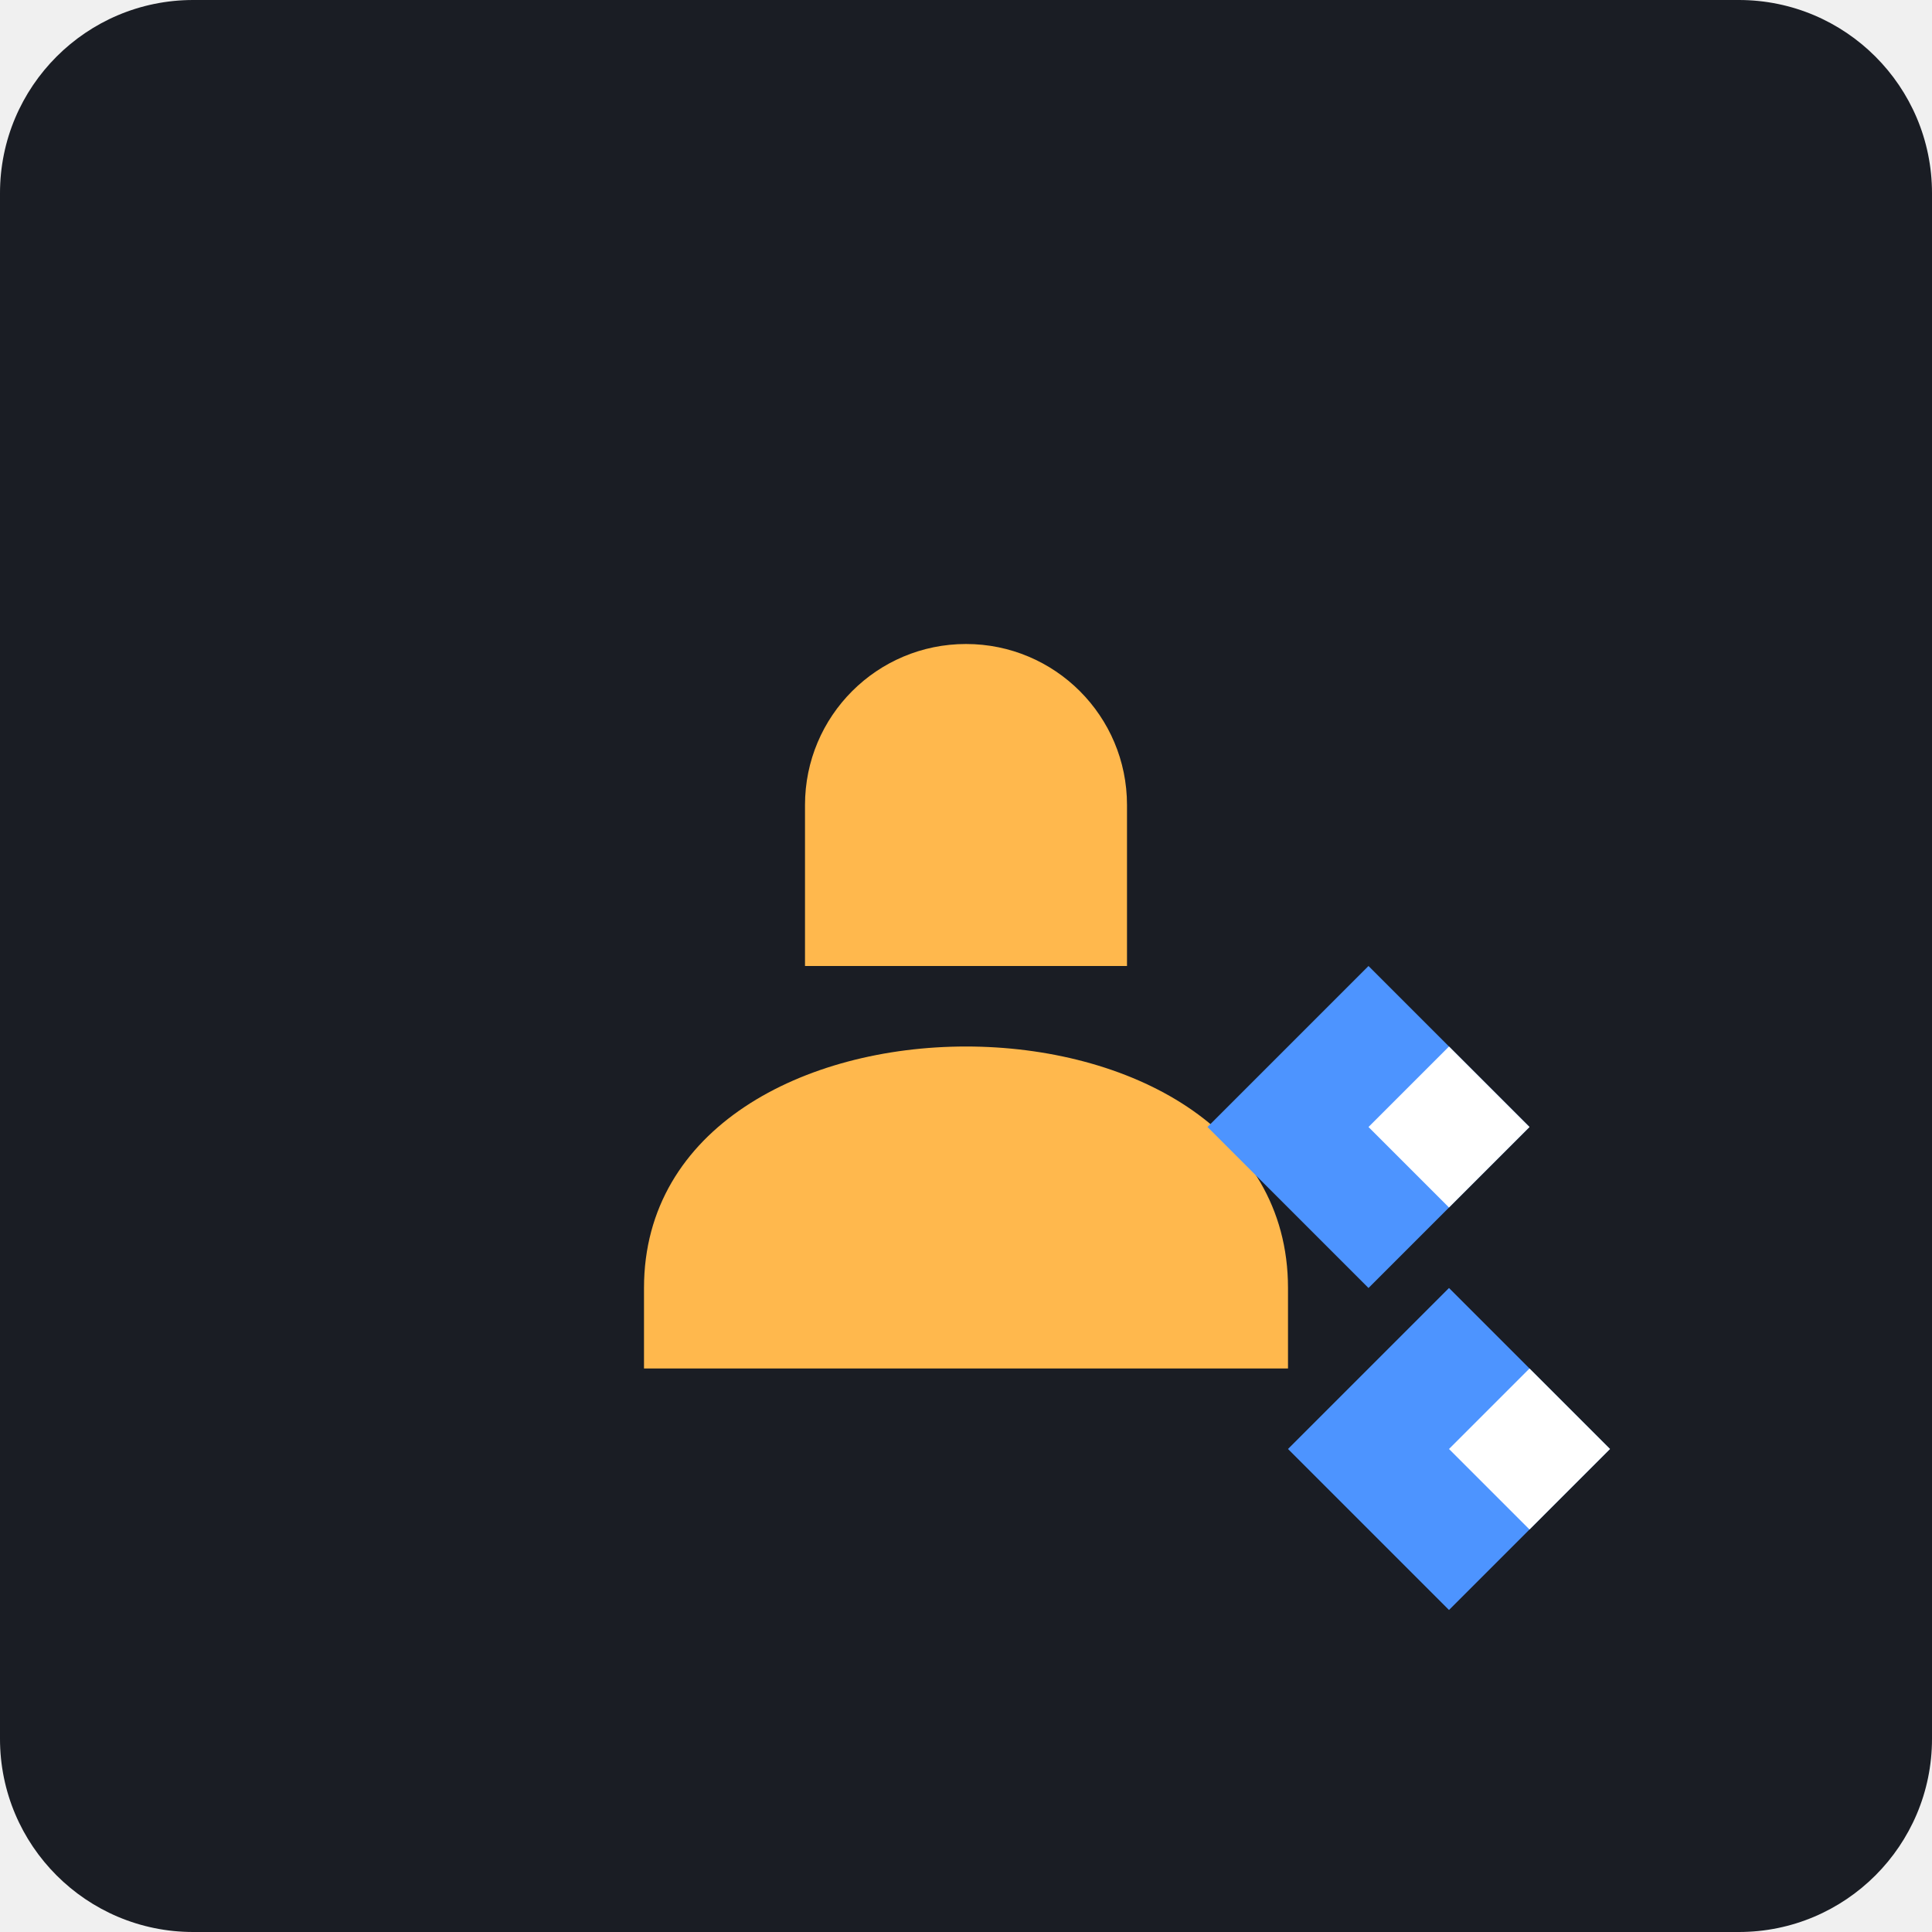
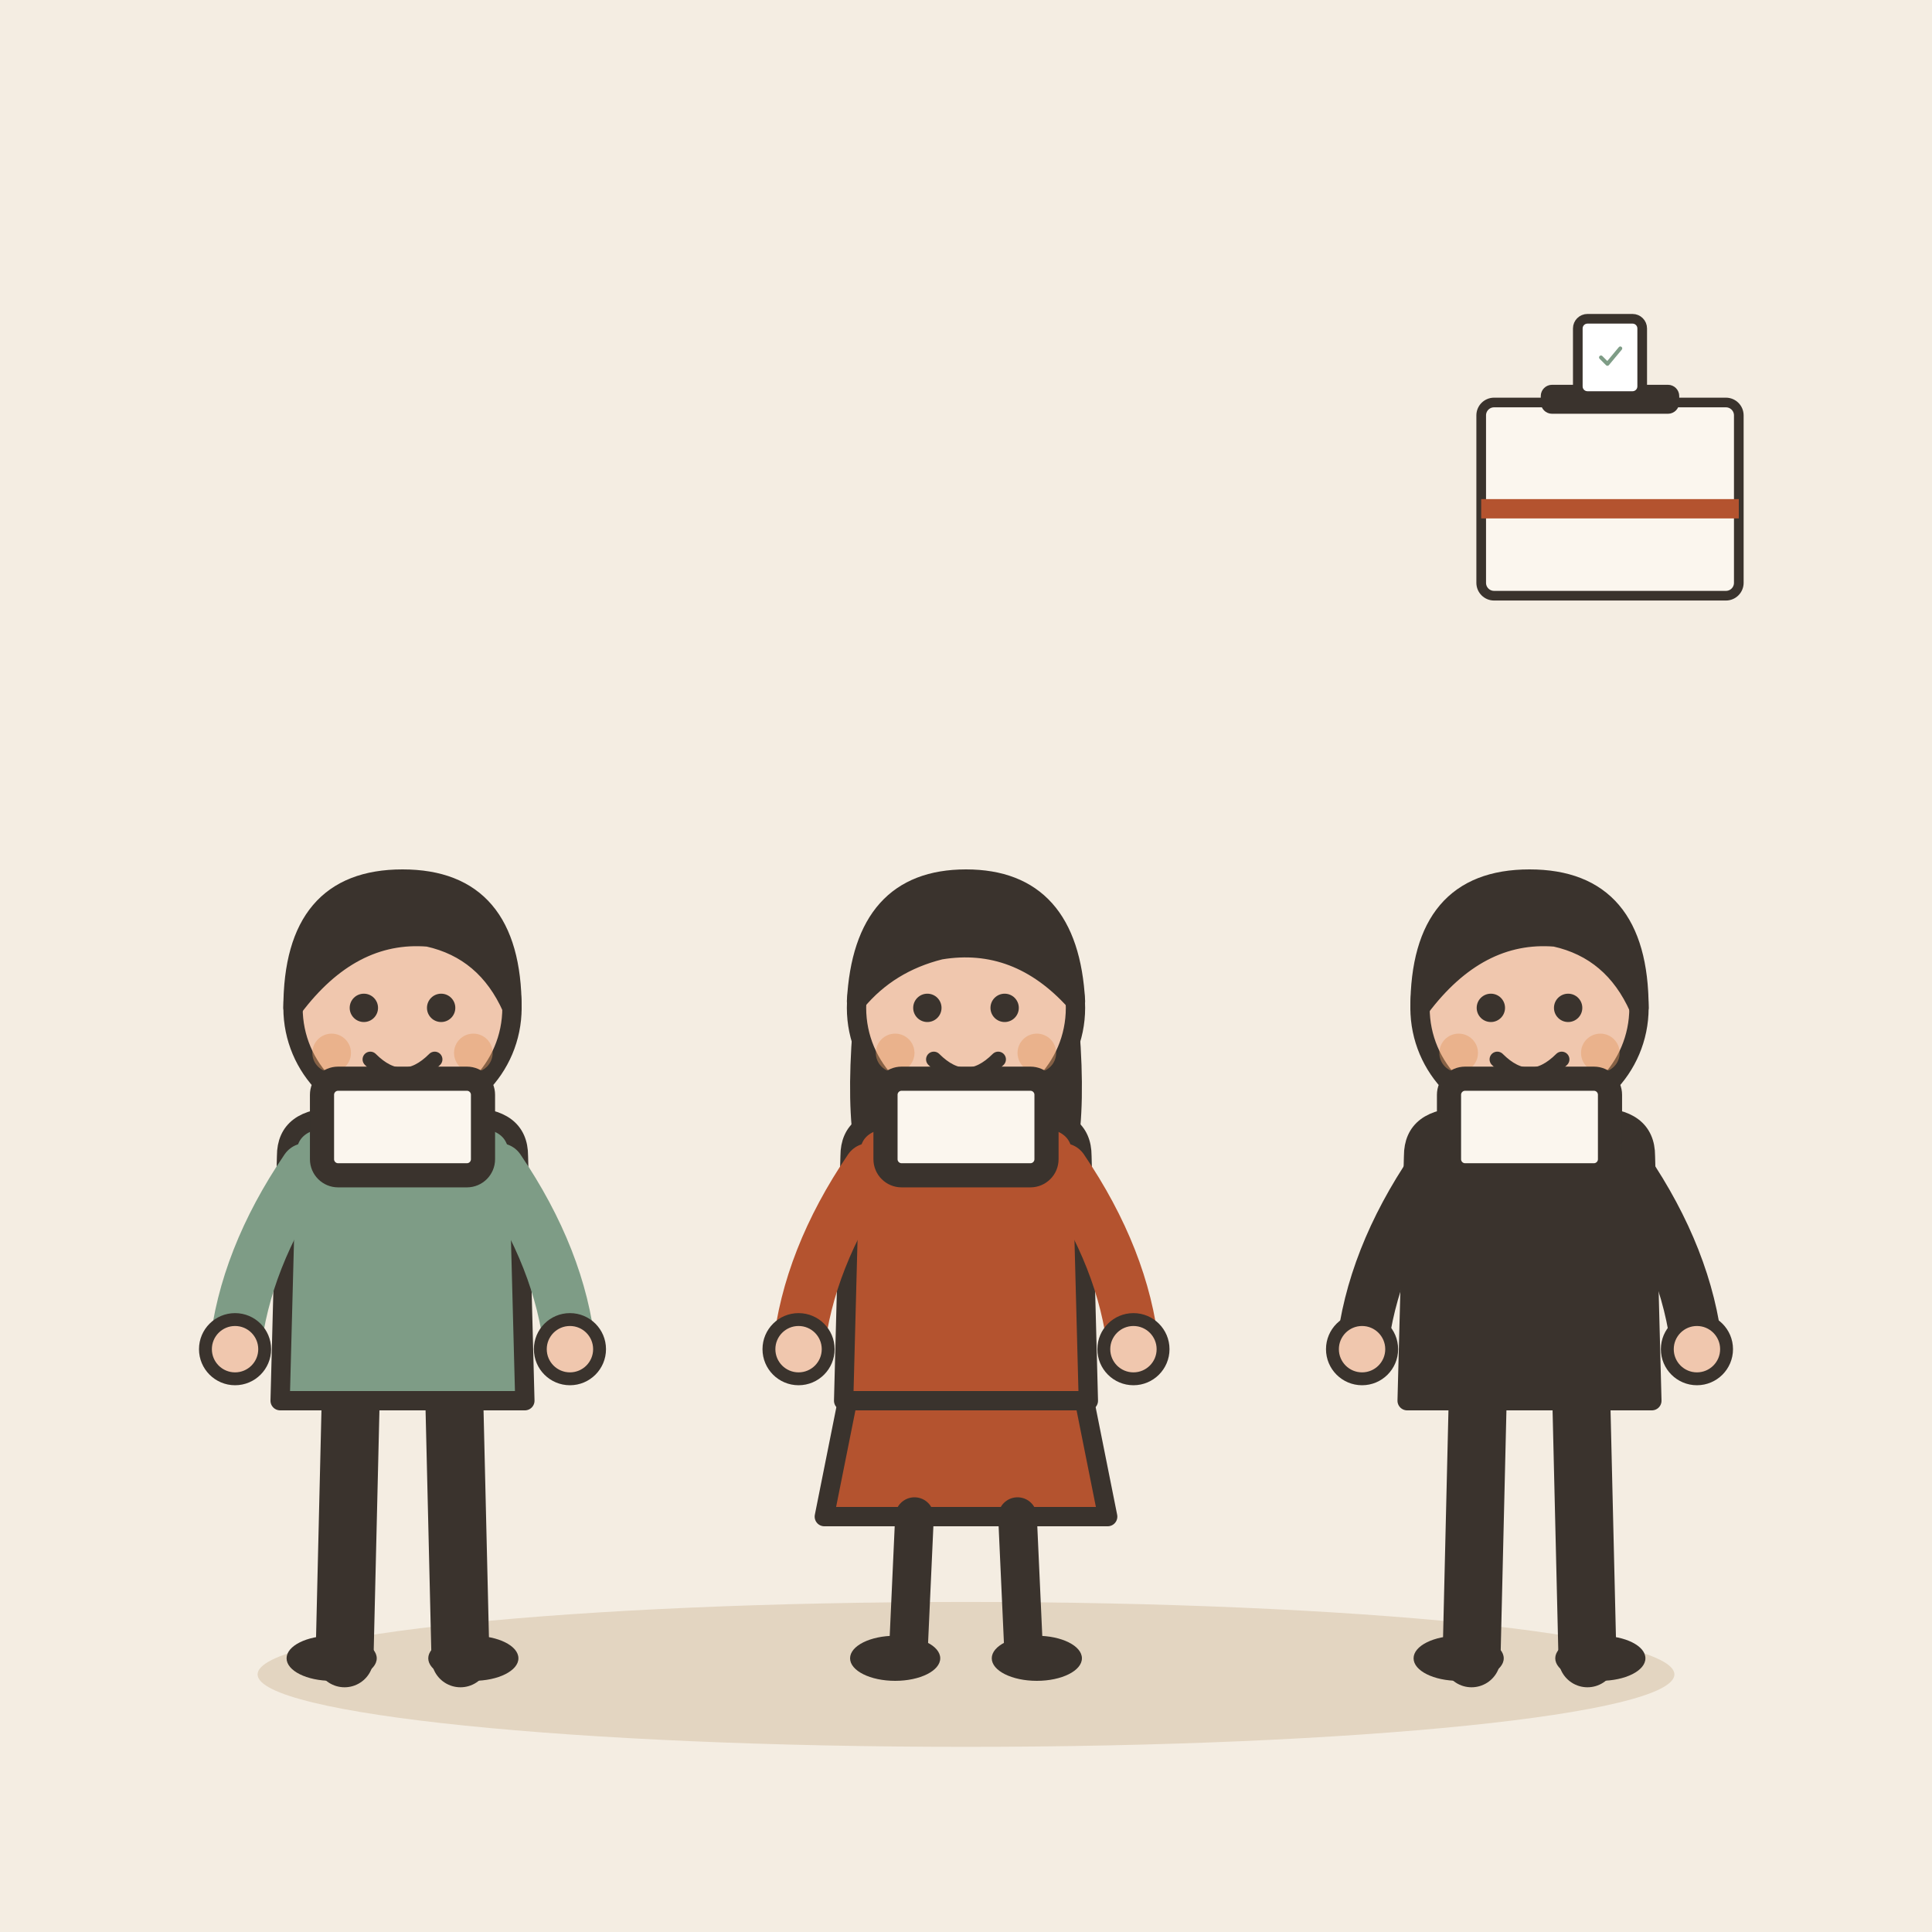
- <svg xmlns="http://www.w3.org/2000/svg" viewBox="0 0 240 240">
-   <rect width="240" height="240" rx="24" fill="#1A1D24" />
-   <g transform="translate(60, 60)">
-     <path d="M60 20C48.95 20 40 28.95 40 40V60H80V40C80 28.95 71.05 20 60 20Z" fill="#FFB84D" />
-     <path d="M60 70C40 70 20 80 20 100V110H100V100C100 80 80 70 60 70Z" fill="#FFB84D" />
-     <circle cx="60" cy="40" r="15" fill="#FFB84D" />
-     <path d="M90 80L110 60L130 80L110 100L90 80Z" fill="#4D94FF" />
-     <path d="M110 80L120 70L130 80L120 90L110 80Z" fill="#FFFFFF" />
-     <path d="M100 120L120 100L140 120L120 140L100 120Z" fill="#4D94FF" />
-     <path d="M120 120L130 110L140 120L130 130L120 120Z" fill="#FFFFFF" />
+ <svg xmlns="http://www.w3.org/2000/svg" viewBox="0 0 240 240" data-style="editorial">
+   <rect width="240" height="240" fill="#F4EDE2" />
+   <ellipse cx="120" cy="208" rx="88" ry="9" fill="#E3D5C1" />
+   <g transform="translate(50 206)">
+     <g transform="translate(0 0) scale(0.8 0.8)">
+       <path d="M-8 -42L-9 0" stroke="#3A332D" stroke-width="9" stroke-linecap="round" fill="none" />
+       <path d="M8 -42L9 0" stroke="#3A332D" stroke-width="9" stroke-linecap="round" fill="none" />
+       <ellipse cx="-11" cy="0" rx="7" ry="3.5" fill="#3A332D" />
+       <ellipse cx="11" cy="0" rx="7" ry="3.5" fill="#3A332D" />
+       <path d="M-18 -78Q-18 -84 -10 -84L10 -84Q18 -84 18 -78L19 -40L-19 -40Z" fill="#7E9C86" stroke="#3A332D" stroke-width="3" stroke-linecap="round" stroke-linejoin="round" />
+       <path d="M-15 -76Q-24.5 -62 -26 -48" fill="none" stroke="#7E9C86" stroke-width="8" stroke-linecap="round" stroke-linejoin="round" />
+       <circle cx="-26" cy="-48" r="4.6" fill="#F0C7AE" stroke="#3A332D" stroke-linecap="round" stroke-linejoin="round" stroke-width="2" />
+       <path d="M15 -76Q24.5 -62 26 -48" fill="none" stroke="#7E9C86" stroke-width="8" stroke-linecap="round" stroke-linejoin="round" />
+       <circle cx="26" cy="-48" r="4.6" fill="#F0C7AE" stroke="#3A332D" stroke-linecap="round" stroke-linejoin="round" stroke-width="2" />
+       <path d="M0 -84L0 -88" stroke="#F0C7AE" stroke-width="8" stroke-linecap="round" fill="none" />
+       <circle cx="0" cy="-101" r="17" fill="#F0C7AE" stroke="#3A332D" stroke-width="3" stroke-linecap="round" stroke-linejoin="round" />
+       <path d="M-17 -101Q-17 -121 0 -121Q17 -121 17 -101Q13 -110 4 -112Q-8 -113 -17 -101Z" fill="#3A332D" stroke="#3A332D" stroke-width="3" stroke-linecap="round" stroke-linejoin="round" />
+       <circle cx="-6" cy="-101" r="2.2" fill="#3A332D" />
+       <circle cx="6" cy="-101" r="2.2" fill="#3A332D" />
+       <path d="M-5 -93Q0 -88 5 -93" fill="none" stroke="#3A332D" stroke-width="2.4" stroke-linecap="round" stroke-linejoin="round" />
+       <circle cx="-11" cy="-94" r="3" fill="#E39A62" opacity="0.45" />
+       <circle cx="11" cy="-94" r="3" fill="#E39A62" opacity="0.45" />
+     </g>
+   </g>
+   <g transform="translate(50 140)">
+     <rect x="-10" y="-6" width="20" height="12" rx="2" fill="#FBF6EE" stroke="#3A332D" stroke-width="3" stroke-linecap="round" stroke-linejoin="round" />
+   </g>
+   <g transform="translate(120 206)">
+     <g transform="translate(0 0) scale(0.8 0.8)">
+       <path d="M-18 -42L-22 -22L22 -22L18 -42Z" fill="#B4532F" stroke="#3A332D" stroke-width="3" stroke-linecap="round" stroke-linejoin="round" />
+       <path d="M-8 -22L-9 0" stroke="#3A332D" stroke-width="6" stroke-linecap="round" fill="none" />
+       <path d="M8 -22L9 0" stroke="#3A332D" stroke-width="6" stroke-linecap="round" fill="none" />
+       <ellipse cx="-11" cy="0" rx="7" ry="3.5" fill="#3A332D" />
+       <ellipse cx="11" cy="0" rx="7" ry="3.5" fill="#3A332D" />
+       <path d="M-17 -104Q-20 -78 -14 -70L-6 -78L6 -78L14 -70Q20 -78 17 -104Z" fill="#3A332D" />
+       <path d="M-18 -78Q-18 -84 -10 -84L10 -84Q18 -84 18 -78L19 -40L-19 -40Z" fill="#B4532F" stroke="#3A332D" stroke-width="3" stroke-linecap="round" stroke-linejoin="round" />
+       <path d="M-15 -76Q-24.5 -62 -26 -48" fill="none" stroke="#B4532F" stroke-width="8" stroke-linecap="round" stroke-linejoin="round" />
+       <circle cx="-26" cy="-48" r="4.6" fill="#F0C7AE" stroke="#3A332D" stroke-linecap="round" stroke-linejoin="round" stroke-width="2" />
+       <path d="M15 -76Q24.5 -62 26 -48" fill="none" stroke="#B4532F" stroke-width="8" stroke-linecap="round" stroke-linejoin="round" />
+       <circle cx="26" cy="-48" r="4.6" fill="#F0C7AE" stroke="#3A332D" stroke-linecap="round" stroke-linejoin="round" stroke-width="2" />
+       <path d="M0 -84L0 -88" stroke="#F0C7AE" stroke-width="8" stroke-linecap="round" fill="none" />
+       <circle cx="0" cy="-101" r="17" fill="#F0C7AE" stroke="#3A332D" stroke-width="3" stroke-linecap="round" stroke-linejoin="round" />
+       <path d="M-17 -102Q-16 -121 0 -121Q16 -121 17 -102Q8 -112 -4 -110Q-12 -108 -17 -102Z" fill="#3A332D" stroke="#3A332D" stroke-width="3" stroke-linecap="round" stroke-linejoin="round" />
+       <circle cx="-6" cy="-101" r="2.2" fill="#3A332D" />
+       <circle cx="6" cy="-101" r="2.2" fill="#3A332D" />
+       <path d="M-5 -93Q0 -88 5 -93" fill="none" stroke="#3A332D" stroke-width="2.4" stroke-linecap="round" stroke-linejoin="round" />
+       <circle cx="-11" cy="-94" r="3" fill="#E39A62" opacity="0.45" />
+       <circle cx="11" cy="-94" r="3" fill="#E39A62" opacity="0.45" />
+     </g>
+   </g>
+   <g transform="translate(120 140)">
+     <rect x="-10" y="-6" width="20" height="12" rx="2" fill="#FBF6EE" stroke="#3A332D" stroke-width="3" stroke-linecap="round" stroke-linejoin="round" />
+   </g>
+   <g transform="translate(190 206)">
+     <g transform="translate(0 0) scale(0.8 0.8)">
+       <path d="M-8 -42L-9 0" stroke="#3A332D" stroke-width="9" stroke-linecap="round" fill="none" />
+       <path d="M8 -42L9 0" stroke="#3A332D" stroke-width="9" stroke-linecap="round" fill="none" />
+       <ellipse cx="-11" cy="0" rx="7" ry="3.5" fill="#3A332D" />
+       <ellipse cx="11" cy="0" rx="7" ry="3.5" fill="#3A332D" />
+       <path d="M-18 -78Q-18 -84 -10 -84L10 -84Q18 -84 18 -78L19 -40L-19 -40Z" fill="#3A332D" stroke="#3A332D" stroke-width="3" stroke-linecap="round" stroke-linejoin="round" />
+       <path d="M-15 -76Q-24.5 -62 -26 -48" fill="none" stroke="#3A332D" stroke-width="8" stroke-linecap="round" stroke-linejoin="round" />
+       <circle cx="-26" cy="-48" r="4.6" fill="#F0C7AE" stroke="#3A332D" stroke-linecap="round" stroke-linejoin="round" stroke-width="2" />
+       <path d="M15 -76Q24.5 -62 26 -48" fill="none" stroke="#3A332D" stroke-width="8" stroke-linecap="round" stroke-linejoin="round" />
+       <circle cx="26" cy="-48" r="4.6" fill="#F0C7AE" stroke="#3A332D" stroke-linecap="round" stroke-linejoin="round" stroke-width="2" />
+       <path d="M0 -84L0 -88" stroke="#F0C7AE" stroke-width="8" stroke-linecap="round" fill="none" />
+       <circle cx="0" cy="-101" r="17" fill="#F0C7AE" stroke="#3A332D" stroke-width="3" stroke-linecap="round" stroke-linejoin="round" />
+       <path d="M-17 -101Q-17 -121 0 -121Q17 -121 17 -101Q13 -110 4 -112Q-8 -113 -17 -101Z" fill="#3A332D" stroke="#3A332D" stroke-width="3" stroke-linecap="round" stroke-linejoin="round" />
+       <circle cx="-6" cy="-101" r="2.2" fill="#3A332D" />
+       <circle cx="6" cy="-101" r="2.2" fill="#3A332D" />
+       <path d="M-5 -93Q0 -88 5 -93" fill="none" stroke="#3A332D" stroke-width="2.4" stroke-linecap="round" stroke-linejoin="round" />
+       <circle cx="-11" cy="-94" r="3" fill="#E39A62" opacity="0.45" />
+       <circle cx="11" cy="-94" r="3" fill="#E39A62" opacity="0.45" />
+     </g>
+   </g>
+   <g transform="translate(190 140)">
+     <rect x="-10" y="-6" width="20" height="12" rx="2" fill="#FBF6EE" stroke="#3A332D" stroke-width="3" stroke-linecap="round" stroke-linejoin="round" />
+   </g>
+   <g transform="translate(200 70) scale(0.4 0.4)">
+     <rect x="-40" y="-50" width="80" height="60" rx="4" fill="#FBF6EE" stroke="#3A332D" stroke-width="3" stroke-linecap="round" stroke-linejoin="round" />
+     <rect x="-20" y="-54" width="40" height="6" rx="2" fill="#3A332D" stroke="#3A332D" stroke-width="3" stroke-linecap="round" stroke-linejoin="round" />
+     <g transform="translate(0 -64)">
+       <rect x="-10" y="-12" width="20" height="24" rx="3" fill="#FFFFFF" stroke="#3A332D" stroke-width="3" stroke-linecap="round" stroke-linejoin="round" />
+     </g>
+     <g transform="translate(0 -64) scale(0.2 0.2)">
+       <path d="M-14 0l10 10l20 -24" fill="none" stroke="#7E9C86" stroke-width="6" stroke-linecap="round" stroke-linejoin="round" />
+     </g>
+     <rect x="-40" y="-20" width="80" height="6" rx="0" fill="#B4532F" />
  </g>
</svg>
